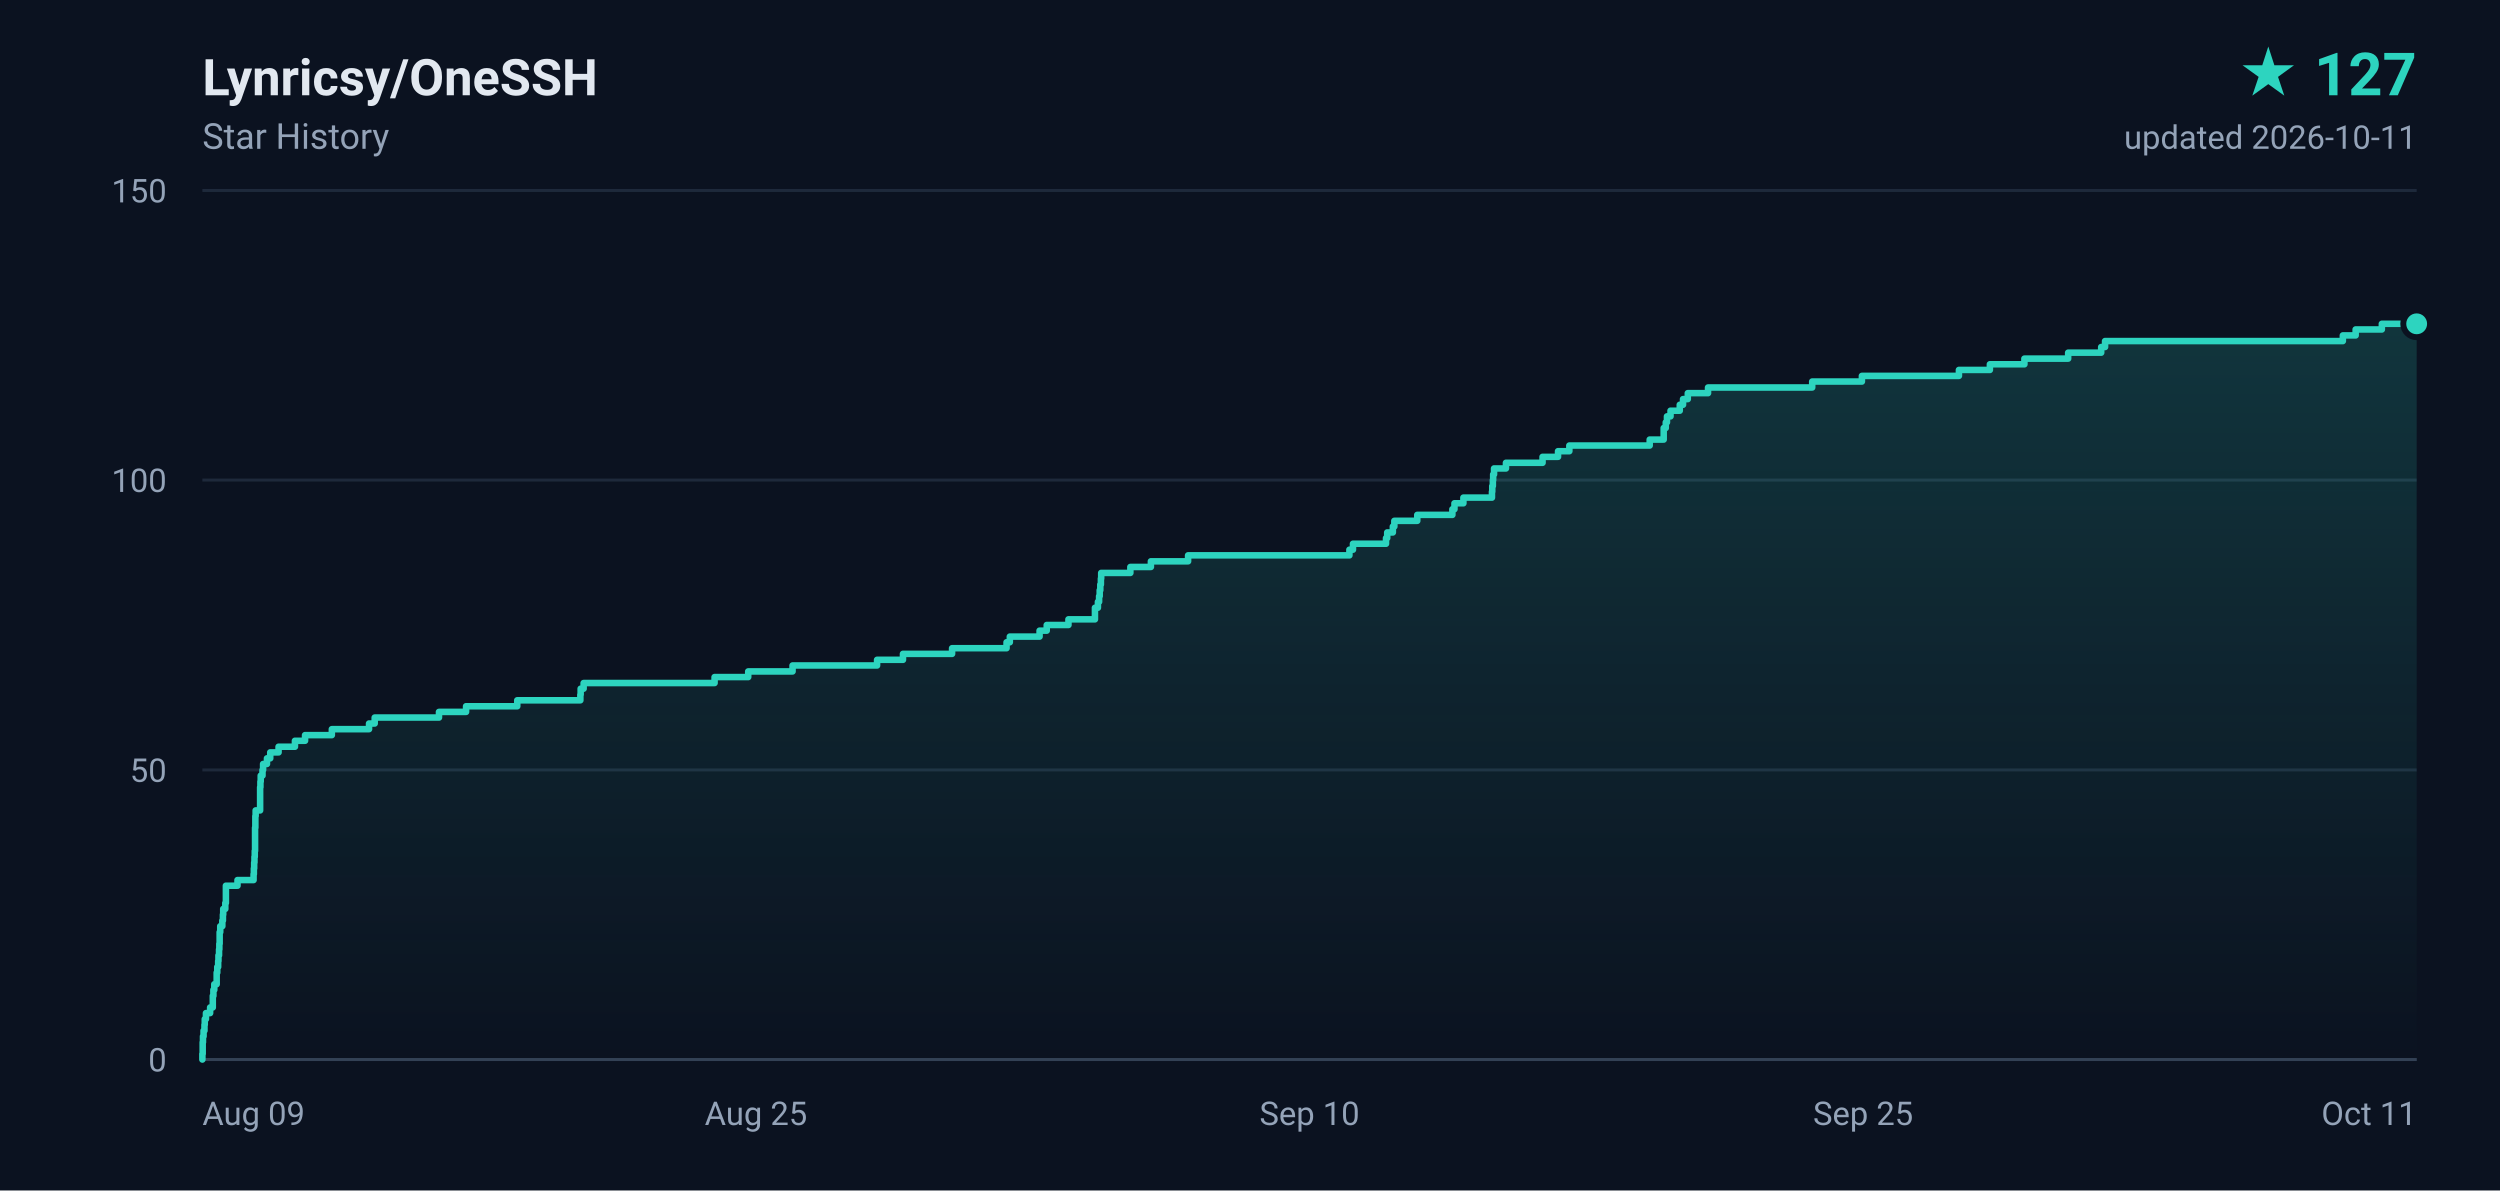
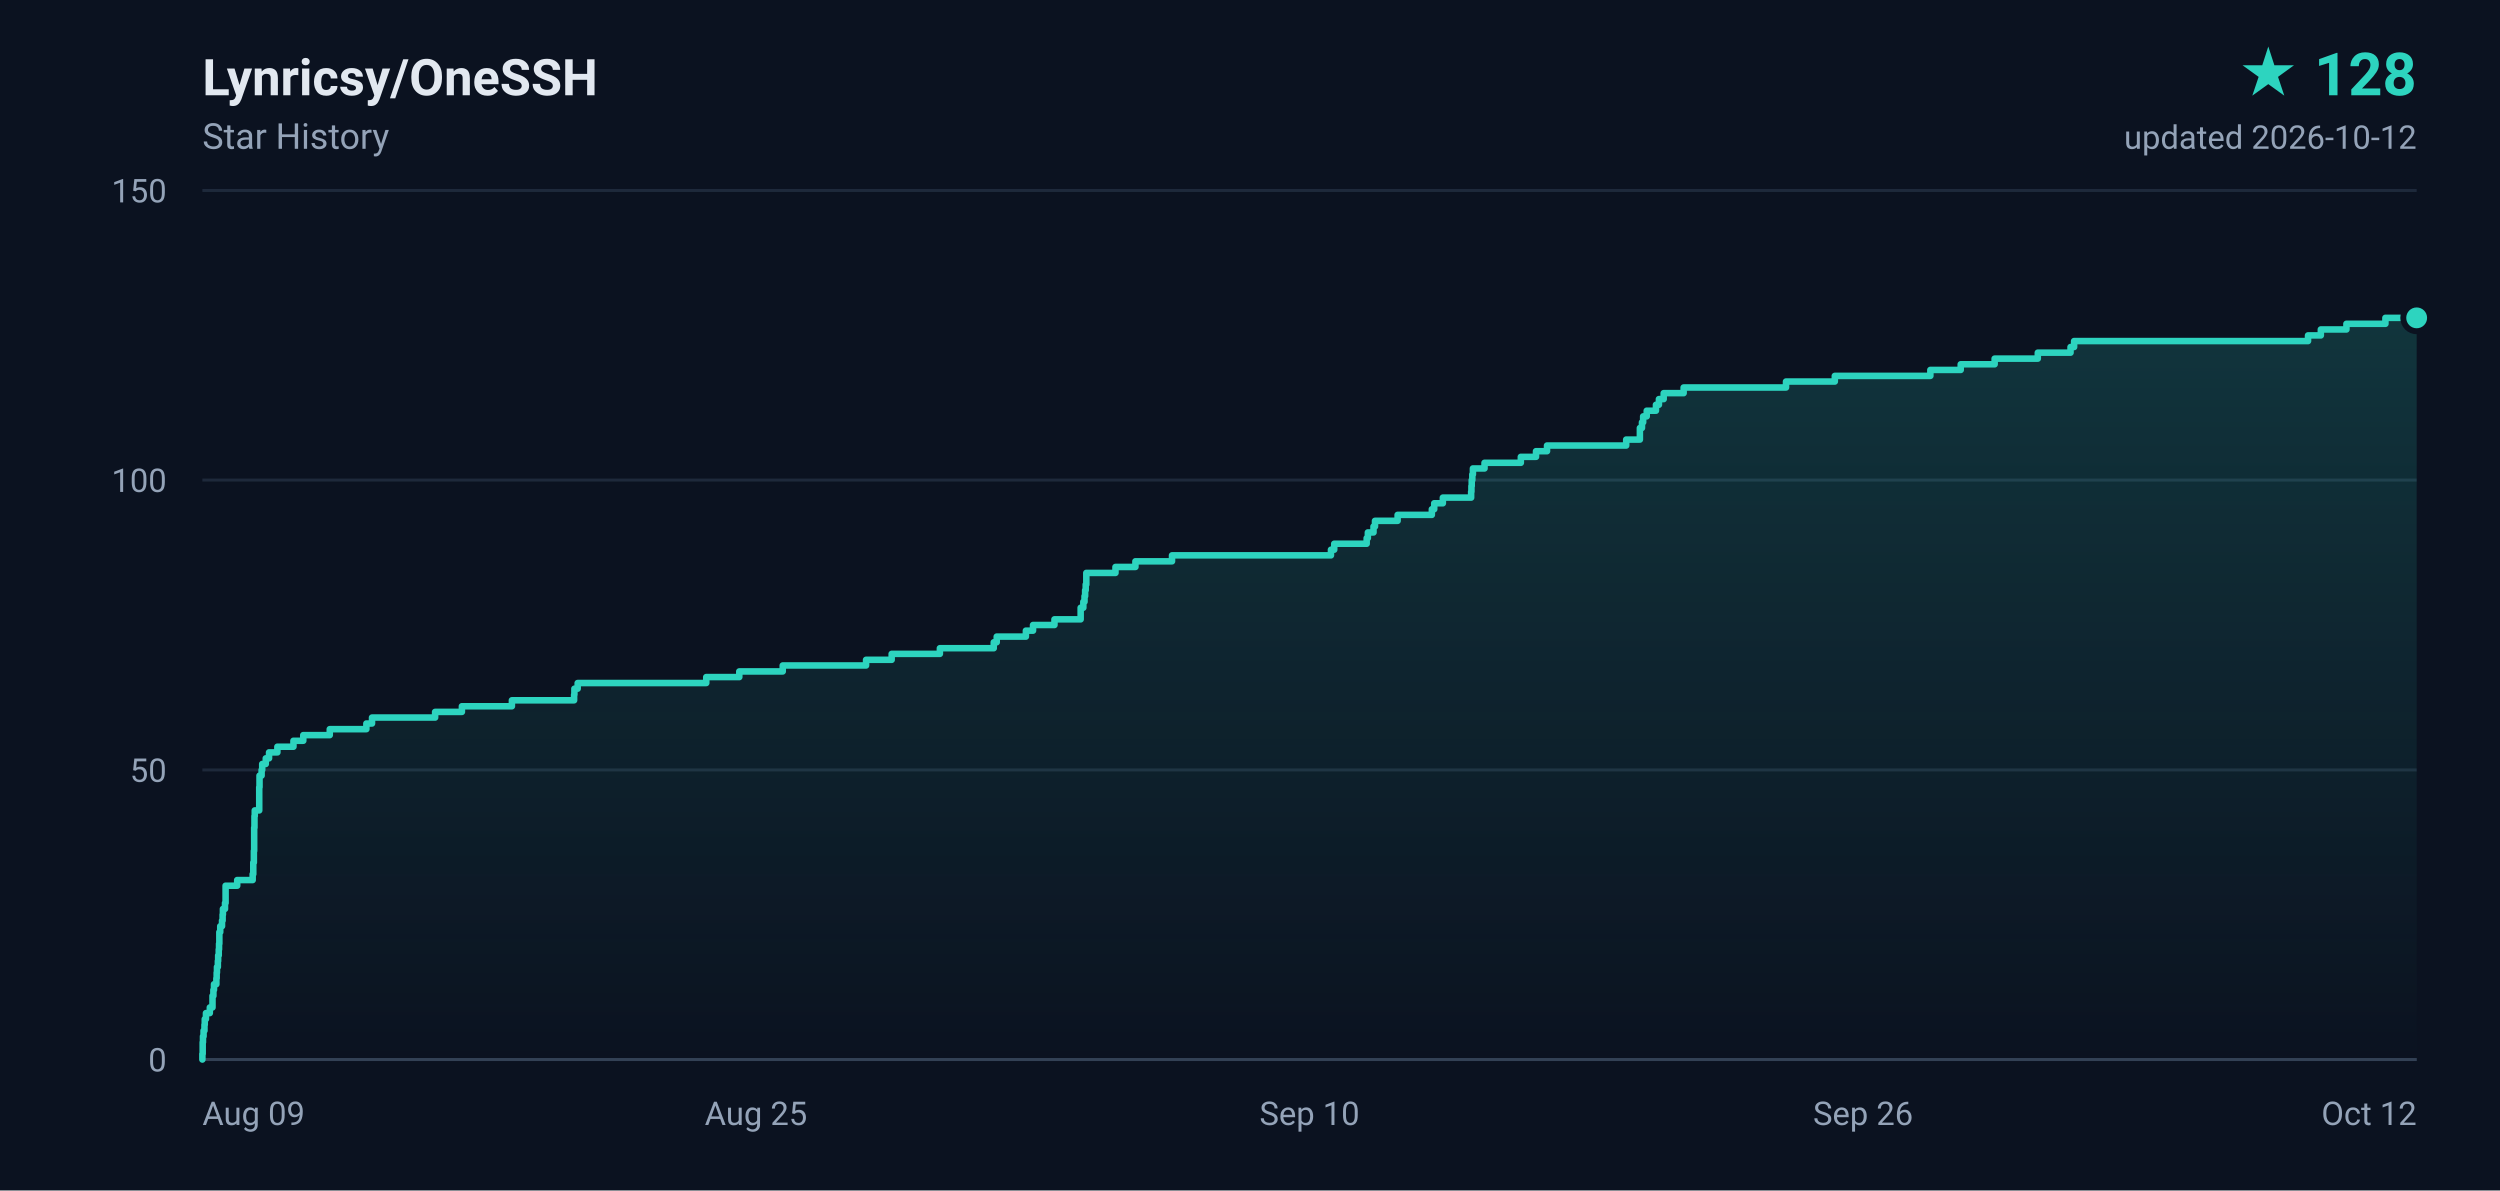
- <svg xmlns="http://www.w3.org/2000/svg" width="840" height="400" viewBox="0 0 840 400" role="img" aria-label="Lynricsy/OneSSH star history, 127 stars">
+ <svg xmlns="http://www.w3.org/2000/svg" width="840" height="400" viewBox="0 0 840 400" role="img" aria-label="Lynricsy/OneSSH star history, 128 stars">
  <defs>
    <linearGradient id="area" x1="0" y1="0" x2="0" y2="1">
      <stop offset="0%" stop-color="#2dd4bf" stop-opacity="0.18" />
      <stop offset="100%" stop-color="#2dd4bf" stop-opacity="0" />
    </linearGradient>
  </defs>
  <rect width="840" height="400" fill="#0b1220" />
  <g font-family="ui-sans-serif,-apple-system,BlinkMacSystemFont,'Segoe UI',Roboto,'Helvetica Neue',Arial,sans-serif">
    <text x="68" y="32" fill="#e2e8f0" font-size="17" font-weight="600">Lynricsy/OneSSH</text>
    <text x="68" y="50" fill="#94a3b8" font-size="12">Star History</text>
-     <text x="812" y="32" fill="#2dd4bf" font-size="20" font-weight="700" text-anchor="end">★ 127</text>
-     <text x="812" y="50" fill="#94a3b8" font-size="11" text-anchor="end">updated 2026-10-11</text>
+     <text x="812" y="32" fill="#2dd4bf" font-size="20" font-weight="700" text-anchor="end">★ 128</text>
+     <text x="812" y="50" fill="#94a3b8" font-size="11" text-anchor="end">updated 2026-10-12</text>
    <line x1="68" y1="356.0" x2="812" y2="356.0" stroke="#1e293b" stroke-width="1" />
    <text x="56" y="360.0" fill="#94a3b8" font-size="11" text-anchor="end">0</text>
    <line x1="68" y1="258.7" x2="812" y2="258.7" stroke="#1e293b" stroke-width="1" />
    <text x="56" y="262.7" fill="#94a3b8" font-size="11" text-anchor="end">50</text>
    <line x1="68" y1="161.3" x2="812" y2="161.3" stroke="#1e293b" stroke-width="1" />
    <text x="56" y="165.3" fill="#94a3b8" font-size="11" text-anchor="end">100</text>
    <line x1="68" y1="64.0" x2="812" y2="64.0" stroke="#1e293b" stroke-width="1" />
    <text x="56" y="68.0" fill="#94a3b8" font-size="11" text-anchor="end">150</text>
    <text x="68.0" y="378.0" fill="#94a3b8" font-size="11" text-anchor="start">Aug 09</text>
    <text x="254.0" y="378.0" fill="#94a3b8" font-size="11" text-anchor="middle">Aug 25</text>
    <text x="440.0" y="378.0" fill="#94a3b8" font-size="11" text-anchor="middle">Sep 10</text>
-     <text x="626.0" y="378.0" fill="#94a3b8" font-size="11" text-anchor="middle">Sep 25</text>
-     <text x="812.0" y="378.0" fill="#94a3b8" font-size="11" text-anchor="end">Oct 11</text>
+     <text x="626.0" y="378.0" fill="#94a3b8" font-size="11" text-anchor="middle">Sep 26</text>
+     <text x="812.0" y="378.0" fill="#94a3b8" font-size="11" text-anchor="end">Oct 12</text>
    <line x1="68" y1="356" x2="812" y2="356" stroke="#334155" stroke-width="1" />
-     <path d="M 68.0 356.0 L 68.0 356.0 L 68.0 354.1 L 68.1 354.1 L 68.1 352.1 L 68.1 352.1 L 68.1 350.2 L 68.2 350.2 L 68.2 348.2 L 68.4 348.2 L 68.4 346.3 L 68.7 346.3 L 68.7 344.3 L 68.8 344.3 L 68.8 342.4 L 69.2 342.4 L 69.2 340.4 L 70.6 340.4 L 70.6 338.5 L 71.5 338.5 L 71.5 336.5 L 71.5 336.5 L 71.5 334.6 L 71.7 334.6 L 71.7 332.6 L 72.0 332.6 L 72.0 330.7 L 72.8 330.7 L 72.8 328.7 L 72.8 328.7 L 72.8 326.8 L 73.0 326.8 L 73.0 324.9 L 73.3 324.9 L 73.3 322.9 L 73.4 322.9 L 73.4 321.0 L 73.6 321.0 L 73.6 319.0 L 73.7 319.0 L 73.7 317.1 L 73.8 317.1 L 73.8 315.1 L 73.8 315.1 L 73.8 313.2 L 74.0 313.2 L 74.0 311.2 L 74.7 311.2 L 74.7 309.3 L 74.9 309.3 L 74.9 307.3 L 75.0 307.3 L 75.0 305.4 L 75.7 305.4 L 75.7 303.4 L 75.9 303.4 L 75.9 301.5 L 75.9 301.5 L 75.9 299.5 L 75.9 299.5 L 75.9 297.6 L 79.8 297.6 L 79.8 295.7 L 85.2 295.7 L 85.2 293.7 L 85.3 293.7 L 85.3 291.8 L 85.4 291.8 L 85.4 289.8 L 85.5 289.8 L 85.5 287.9 L 85.6 287.9 L 85.6 285.9 L 85.7 285.9 L 85.7 284.0 L 85.7 284.0 L 85.7 282.0 L 85.7 282.0 L 85.7 280.1 L 85.7 280.1 L 85.7 278.1 L 85.8 278.1 L 85.8 276.2 L 85.8 276.2 L 85.8 274.2 L 85.9 274.2 L 85.9 272.3 L 87.4 272.3 L 87.4 270.3 L 87.4 270.3 L 87.4 268.4 L 87.4 268.4 L 87.4 266.5 L 87.4 266.5 L 87.4 264.5 L 87.5 264.5 L 87.5 262.6 L 87.6 262.6 L 87.6 260.6 L 88.2 260.6 L 88.2 258.7 L 88.4 258.7 L 88.4 256.7 L 89.7 256.7 L 89.7 254.8 L 90.8 254.8 L 90.8 252.8 L 93.6 252.8 L 93.6 250.9 L 99.1 250.9 L 99.1 248.9 L 102.5 248.9 L 102.5 247.0 L 111.5 247.0 L 111.5 245.0 L 124.0 245.0 L 124.0 243.1 L 125.9 243.1 L 125.9 241.1 L 147.5 241.1 L 147.5 239.2 L 156.6 239.2 L 156.6 237.3 L 173.8 237.3 L 173.8 235.3 L 195.0 235.3 L 195.0 233.4 L 195.1 233.4 L 195.1 231.4 L 196.1 231.4 L 196.1 229.5 L 240.1 229.5 L 240.1 227.5 L 251.4 227.5 L 251.4 225.6 L 266.3 225.6 L 266.3 223.6 L 294.7 223.6 L 294.7 221.7 L 303.4 221.7 L 303.4 219.7 L 319.9 219.7 L 319.9 217.8 L 338.2 217.8 L 338.2 215.8 L 339.3 215.8 L 339.3 213.9 L 349.3 213.9 L 349.3 211.9 L 351.7 211.9 L 351.7 210.0 L 359.0 210.0 L 359.0 208.1 L 367.9 208.1 L 367.9 206.1 L 367.9 206.1 L 367.9 204.2 L 368.9 204.2 L 368.9 202.2 L 369.3 202.2 L 369.3 200.3 L 369.5 200.3 L 369.5 198.3 L 369.7 198.3 L 369.7 196.4 L 369.9 196.4 L 369.9 194.4 L 370.0 194.4 L 370.0 192.5 L 379.8 192.5 L 379.8 190.5 L 386.7 190.5 L 386.7 188.6 L 399.2 188.6 L 399.2 186.6 L 453.4 186.6 L 453.4 184.7 L 454.6 184.7 L 454.6 182.7 L 465.7 182.7 L 465.7 180.8 L 466.1 180.8 L 466.1 178.9 L 468.0 178.9 L 468.0 176.9 L 468.5 176.9 L 468.5 175.0 L 476.2 175.0 L 476.2 173.0 L 488.0 173.0 L 488.0 171.1 L 488.7 171.1 L 488.7 169.1 L 491.7 169.1 L 491.7 167.2 L 501.3 167.2 L 501.3 165.2 L 501.4 165.2 L 501.4 163.3 L 501.6 163.3 L 501.6 161.3 L 501.7 161.3 L 501.7 159.4 L 502.0 159.4 L 502.0 157.4 L 506.0 157.4 L 506.0 155.5 L 518.3 155.5 L 518.3 153.5 L 523.5 153.5 L 523.5 151.6 L 527.3 151.6 L 527.3 149.7 L 554.3 149.7 L 554.3 147.7 L 559.0 147.7 L 559.0 145.8 L 559.0 145.8 L 559.0 143.8 L 559.7 143.8 L 559.7 141.9 L 560.1 141.9 L 560.1 139.9 L 561.3 139.9 L 561.3 138.0 L 564.4 138.0 L 564.4 136.0 L 565.5 136.0 L 565.5 134.1 L 567.1 134.1 L 567.1 132.1 L 573.9 132.1 L 573.9 130.2 L 608.9 130.2 L 608.9 128.2 L 625.6 128.2 L 625.6 126.3 L 658.2 126.3 L 658.2 124.3 L 668.6 124.3 L 668.6 122.4 L 680.2 122.4 L 680.2 120.5 L 694.9 120.5 L 694.9 118.5 L 706.0 118.5 L 706.0 116.6 L 707.3 116.6 L 707.3 114.6 L 787.2 114.6 L 787.2 112.7 L 791.5 112.7 L 791.5 110.7 L 800.3 110.7 L 800.3 108.8 L 812.0 108.8 L 812.0 356.0 L 68.0 356.0 Z" fill="url(#area)" />
-     <path d="M 68.0 356.0 L 68.0 356.0 L 68.0 354.1 L 68.1 354.1 L 68.1 352.1 L 68.1 352.1 L 68.1 350.2 L 68.2 350.2 L 68.2 348.2 L 68.4 348.2 L 68.4 346.3 L 68.7 346.3 L 68.7 344.3 L 68.8 344.3 L 68.8 342.4 L 69.2 342.4 L 69.2 340.4 L 70.6 340.4 L 70.6 338.5 L 71.5 338.5 L 71.5 336.5 L 71.5 336.5 L 71.5 334.6 L 71.7 334.6 L 71.7 332.6 L 72.0 332.6 L 72.0 330.7 L 72.8 330.7 L 72.8 328.7 L 72.8 328.7 L 72.8 326.8 L 73.0 326.8 L 73.0 324.9 L 73.3 324.9 L 73.3 322.9 L 73.4 322.9 L 73.4 321.0 L 73.6 321.0 L 73.6 319.0 L 73.7 319.0 L 73.7 317.1 L 73.8 317.1 L 73.8 315.1 L 73.8 315.1 L 73.8 313.2 L 74.0 313.2 L 74.0 311.2 L 74.7 311.2 L 74.7 309.3 L 74.9 309.3 L 74.9 307.3 L 75.0 307.3 L 75.0 305.4 L 75.7 305.4 L 75.7 303.4 L 75.9 303.4 L 75.9 301.5 L 75.9 301.5 L 75.9 299.5 L 75.9 299.5 L 75.9 297.6 L 79.8 297.6 L 79.8 295.7 L 85.2 295.7 L 85.2 293.7 L 85.3 293.7 L 85.3 291.8 L 85.4 291.8 L 85.4 289.8 L 85.5 289.8 L 85.5 287.9 L 85.6 287.9 L 85.6 285.9 L 85.7 285.9 L 85.7 284.0 L 85.7 284.0 L 85.7 282.0 L 85.7 282.0 L 85.7 280.1 L 85.7 280.1 L 85.7 278.1 L 85.8 278.1 L 85.8 276.2 L 85.8 276.2 L 85.8 274.2 L 85.9 274.2 L 85.9 272.3 L 87.4 272.3 L 87.4 270.3 L 87.4 270.3 L 87.4 268.4 L 87.4 268.4 L 87.4 266.5 L 87.4 266.5 L 87.4 264.5 L 87.5 264.5 L 87.5 262.6 L 87.6 262.6 L 87.6 260.6 L 88.2 260.6 L 88.2 258.7 L 88.4 258.7 L 88.4 256.7 L 89.7 256.7 L 89.7 254.8 L 90.8 254.8 L 90.8 252.8 L 93.6 252.8 L 93.6 250.9 L 99.1 250.9 L 99.1 248.9 L 102.5 248.9 L 102.5 247.0 L 111.5 247.0 L 111.5 245.0 L 124.0 245.0 L 124.0 243.1 L 125.9 243.1 L 125.9 241.1 L 147.5 241.1 L 147.5 239.2 L 156.6 239.2 L 156.6 237.3 L 173.8 237.3 L 173.8 235.3 L 195.0 235.3 L 195.0 233.4 L 195.1 233.4 L 195.1 231.4 L 196.1 231.4 L 196.1 229.5 L 240.1 229.5 L 240.1 227.5 L 251.4 227.5 L 251.4 225.6 L 266.3 225.6 L 266.3 223.6 L 294.7 223.6 L 294.7 221.7 L 303.4 221.7 L 303.4 219.7 L 319.9 219.7 L 319.9 217.8 L 338.2 217.8 L 338.2 215.8 L 339.3 215.8 L 339.3 213.9 L 349.3 213.9 L 349.3 211.9 L 351.7 211.9 L 351.7 210.0 L 359.0 210.0 L 359.0 208.1 L 367.9 208.1 L 367.9 206.1 L 367.9 206.1 L 367.9 204.2 L 368.9 204.2 L 368.9 202.2 L 369.3 202.2 L 369.3 200.3 L 369.5 200.3 L 369.5 198.3 L 369.7 198.3 L 369.7 196.4 L 369.9 196.4 L 369.9 194.4 L 370.0 194.4 L 370.0 192.5 L 379.8 192.5 L 379.8 190.5 L 386.7 190.5 L 386.7 188.6 L 399.2 188.6 L 399.2 186.6 L 453.4 186.6 L 453.4 184.7 L 454.6 184.7 L 454.6 182.7 L 465.7 182.7 L 465.7 180.8 L 466.1 180.8 L 466.1 178.9 L 468.0 178.9 L 468.0 176.9 L 468.5 176.9 L 468.5 175.0 L 476.2 175.0 L 476.2 173.0 L 488.0 173.0 L 488.0 171.1 L 488.7 171.1 L 488.7 169.1 L 491.7 169.1 L 491.7 167.2 L 501.3 167.2 L 501.3 165.2 L 501.4 165.2 L 501.4 163.3 L 501.6 163.3 L 501.6 161.3 L 501.7 161.3 L 501.7 159.4 L 502.0 159.4 L 502.0 157.4 L 506.0 157.4 L 506.0 155.5 L 518.3 155.5 L 518.3 153.5 L 523.5 153.5 L 523.5 151.6 L 527.3 151.6 L 527.3 149.7 L 554.3 149.7 L 554.3 147.7 L 559.0 147.7 L 559.0 145.8 L 559.0 145.8 L 559.0 143.8 L 559.7 143.8 L 559.7 141.9 L 560.1 141.9 L 560.1 139.9 L 561.3 139.9 L 561.3 138.0 L 564.4 138.0 L 564.4 136.0 L 565.5 136.0 L 565.5 134.1 L 567.1 134.1 L 567.1 132.1 L 573.9 132.1 L 573.9 130.2 L 608.9 130.2 L 608.9 128.2 L 625.6 128.2 L 625.6 126.3 L 658.2 126.3 L 658.2 124.3 L 668.6 124.3 L 668.6 122.4 L 680.2 122.4 L 680.2 120.5 L 694.9 120.5 L 694.9 118.5 L 706.0 118.5 L 706.0 116.6 L 707.3 116.6 L 707.3 114.6 L 787.2 114.6 L 787.2 112.7 L 791.5 112.7 L 791.5 110.7 L 800.3 110.7 L 800.3 108.8 L 812.0 108.8" fill="none" stroke="#2dd4bf" stroke-width="2.2" stroke-linejoin="round" stroke-linecap="round" />
-     <circle cx="812.0" cy="108.8" r="4.5" fill="#2dd4bf" stroke="#0b1220" stroke-width="2" />
+     <path d="M 68.0 356.0 L 68.0 356.0 L 68.0 354.1 L 68.1 354.1 L 68.1 352.1 L 68.1 352.1 L 68.1 350.2 L 68.2 350.2 L 68.2 348.2 L 68.4 348.2 L 68.4 346.3 L 68.7 346.3 L 68.7 344.3 L 68.8 344.3 L 68.8 342.4 L 69.2 342.4 L 69.2 340.4 L 70.5 340.4 L 70.5 338.5 L 71.4 338.5 L 71.4 336.5 L 71.4 336.5 L 71.4 334.6 L 71.7 334.6 L 71.7 332.6 L 71.9 332.6 L 71.9 330.7 L 72.7 330.7 L 72.7 328.7 L 72.8 328.7 L 72.8 326.8 L 72.9 326.8 L 72.9 324.9 L 73.2 324.9 L 73.2 322.9 L 73.3 322.9 L 73.3 321.0 L 73.5 321.0 L 73.5 319.0 L 73.6 319.0 L 73.6 317.1 L 73.7 317.1 L 73.7 315.1 L 73.7 315.1 L 73.7 313.2 L 74.0 313.2 L 74.0 311.2 L 74.6 311.2 L 74.6 309.3 L 74.8 309.3 L 74.8 307.3 L 74.9 307.3 L 74.9 305.4 L 75.6 305.4 L 75.6 303.4 L 75.8 303.4 L 75.8 301.5 L 75.8 301.5 L 75.8 299.5 L 75.8 299.5 L 75.8 297.6 L 79.7 297.6 L 79.7 295.7 L 84.9 295.7 L 84.9 293.7 L 85.1 293.7 L 85.1 291.8 L 85.1 291.8 L 85.1 289.8 L 85.3 289.8 L 85.3 287.9 L 85.3 287.9 L 85.3 285.9 L 85.4 285.9 L 85.4 284.0 L 85.4 284.0 L 85.4 282.0 L 85.4 282.0 L 85.4 280.1 L 85.4 280.1 L 85.4 278.1 L 85.5 278.1 L 85.5 276.2 L 85.5 276.2 L 85.5 274.2 L 85.6 274.2 L 85.6 272.3 L 87.1 272.3 L 87.1 270.3 L 87.1 270.3 L 87.1 268.4 L 87.1 268.4 L 87.1 266.5 L 87.1 266.5 L 87.1 264.5 L 87.2 264.5 L 87.2 262.6 L 87.2 262.6 L 87.2 260.6 L 87.9 260.6 L 87.9 258.7 L 88.1 258.7 L 88.1 256.7 L 89.3 256.7 L 89.3 254.8 L 90.4 254.8 L 90.4 252.8 L 93.2 252.8 L 93.2 250.9 L 98.6 250.9 L 98.6 248.9 L 101.9 248.9 L 101.9 247.0 L 110.8 247.0 L 110.8 245.0 L 123.1 245.0 L 123.1 243.1 L 125.0 243.1 L 125.0 241.1 L 146.2 241.1 L 146.2 239.2 L 155.2 239.2 L 155.2 237.3 L 172.0 237.3 L 172.0 235.3 L 192.9 235.3 L 192.9 233.4 L 193.0 233.4 L 193.0 231.4 L 194.1 231.4 L 194.1 229.5 L 237.3 229.5 L 237.3 227.5 L 248.4 227.5 L 248.4 225.6 L 263.0 225.6 L 263.0 223.6 L 291.0 223.6 L 291.0 221.7 L 299.6 221.7 L 299.6 219.7 L 315.8 219.7 L 315.8 217.8 L 333.9 217.8 L 333.9 215.8 L 334.9 215.8 L 334.9 213.9 L 344.7 213.9 L 344.7 211.9 L 347.1 211.9 L 347.1 210.0 L 354.3 210.0 L 354.3 208.1 L 363.1 208.1 L 363.1 206.1 L 363.1 206.1 L 363.1 204.2 L 364.0 204.2 L 364.0 202.2 L 364.4 202.2 L 364.4 200.3 L 364.6 200.3 L 364.6 198.3 L 364.8 198.3 L 364.8 196.4 L 365.0 196.4 L 365.0 194.4 L 365.0 194.4 L 365.0 192.5 L 374.8 192.5 L 374.8 190.5 L 381.5 190.5 L 381.5 188.6 L 393.8 188.6 L 393.8 186.6 L 447.2 186.6 L 447.2 184.7 L 448.3 184.7 L 448.3 182.7 L 459.2 182.7 L 459.2 180.8 L 459.6 180.8 L 459.6 178.9 L 461.5 178.9 L 461.5 176.9 L 462.0 176.9 L 462.0 175.0 L 469.6 175.0 L 469.6 173.0 L 481.1 173.0 L 481.1 171.1 L 481.9 171.1 L 481.9 169.1 L 484.8 169.1 L 484.8 167.2 L 494.3 167.2 L 494.3 165.2 L 494.4 165.2 L 494.4 163.3 L 494.5 163.3 L 494.5 161.3 L 494.7 161.3 L 494.7 159.4 L 494.9 159.4 L 494.9 157.4 L 498.8 157.4 L 498.8 155.5 L 511.0 155.5 L 511.0 153.5 L 516.1 153.5 L 516.1 151.6 L 519.8 151.6 L 519.8 149.7 L 546.4 149.7 L 546.4 147.7 L 551.0 147.7 L 551.0 145.8 L 551.0 145.8 L 551.0 143.8 L 551.7 143.8 L 551.7 141.9 L 552.1 141.9 L 552.1 139.9 L 553.3 139.9 L 553.3 138.0 L 556.4 138.0 L 556.4 136.0 L 557.4 136.0 L 557.4 134.1 L 559.0 134.1 L 559.0 132.1 L 565.7 132.1 L 565.7 130.2 L 600.1 130.2 L 600.1 128.2 L 616.5 128.2 L 616.5 126.3 L 648.6 126.3 L 648.6 124.3 L 658.8 124.3 L 658.8 122.4 L 670.2 122.4 L 670.2 120.5 L 684.7 120.5 L 684.7 118.5 L 695.7 118.5 L 695.7 116.6 L 696.9 116.6 L 696.9 114.6 L 775.5 114.6 L 775.5 112.7 L 779.8 112.7 L 779.8 110.7 L 788.4 110.7 L 788.4 108.8 L 801.5 108.8 L 801.5 106.8 L 812.0 106.8 L 812.0 356.0 L 68.0 356.0 Z" fill="url(#area)" />
+     <path d="M 68.0 356.0 L 68.0 356.0 L 68.0 354.1 L 68.1 354.1 L 68.1 352.1 L 68.1 352.1 L 68.1 350.2 L 68.2 350.2 L 68.2 348.2 L 68.4 348.2 L 68.4 346.3 L 68.7 346.3 L 68.7 344.3 L 68.8 344.3 L 68.8 342.4 L 69.2 342.4 L 69.2 340.4 L 70.5 340.4 L 70.5 338.5 L 71.4 338.5 L 71.4 336.5 L 71.4 336.5 L 71.4 334.6 L 71.7 334.6 L 71.7 332.6 L 71.9 332.6 L 71.9 330.7 L 72.7 330.7 L 72.7 328.7 L 72.8 328.7 L 72.8 326.8 L 72.9 326.8 L 72.9 324.9 L 73.2 324.9 L 73.2 322.9 L 73.3 322.9 L 73.3 321.0 L 73.5 321.0 L 73.5 319.0 L 73.6 319.0 L 73.6 317.1 L 73.7 317.1 L 73.7 315.1 L 73.7 315.1 L 73.7 313.2 L 74.0 313.2 L 74.0 311.2 L 74.6 311.2 L 74.6 309.3 L 74.8 309.3 L 74.8 307.3 L 74.9 307.3 L 74.9 305.4 L 75.6 305.4 L 75.6 303.4 L 75.8 303.4 L 75.8 301.5 L 75.8 301.5 L 75.8 299.5 L 75.8 299.5 L 75.8 297.6 L 79.7 297.6 L 79.7 295.7 L 84.9 295.7 L 84.9 293.7 L 85.1 293.7 L 85.1 291.8 L 85.1 291.8 L 85.1 289.8 L 85.3 289.8 L 85.3 287.9 L 85.3 287.9 L 85.3 285.9 L 85.4 285.9 L 85.4 284.0 L 85.4 284.0 L 85.4 282.0 L 85.4 282.0 L 85.4 280.1 L 85.4 280.1 L 85.4 278.1 L 85.5 278.1 L 85.5 276.2 L 85.5 276.2 L 85.5 274.2 L 85.6 274.2 L 85.6 272.3 L 87.1 272.3 L 87.1 270.3 L 87.1 270.3 L 87.1 268.4 L 87.1 268.4 L 87.1 266.5 L 87.1 266.5 L 87.1 264.5 L 87.2 264.5 L 87.2 262.6 L 87.2 262.6 L 87.2 260.6 L 87.9 260.6 L 87.9 258.7 L 88.1 258.7 L 88.1 256.7 L 89.3 256.7 L 89.3 254.8 L 90.4 254.8 L 90.4 252.8 L 93.2 252.8 L 93.2 250.9 L 98.6 250.9 L 98.6 248.9 L 101.9 248.9 L 101.9 247.0 L 110.8 247.0 L 110.8 245.0 L 123.1 245.0 L 123.1 243.1 L 125.0 243.1 L 125.0 241.1 L 146.2 241.1 L 146.2 239.2 L 155.2 239.2 L 155.2 237.3 L 172.0 237.3 L 172.0 235.3 L 192.9 235.3 L 192.9 233.4 L 193.0 233.4 L 193.0 231.4 L 194.1 231.4 L 194.1 229.5 L 237.3 229.5 L 237.3 227.5 L 248.4 227.5 L 248.4 225.6 L 263.0 225.6 L 263.0 223.6 L 291.0 223.6 L 291.0 221.7 L 299.6 221.7 L 299.6 219.7 L 315.8 219.7 L 315.8 217.8 L 333.9 217.8 L 333.9 215.8 L 334.9 215.8 L 334.9 213.9 L 344.7 213.9 L 344.7 211.9 L 347.1 211.9 L 347.1 210.0 L 354.3 210.0 L 354.3 208.1 L 363.1 208.1 L 363.1 206.1 L 363.1 206.1 L 363.1 204.2 L 364.0 204.2 L 364.0 202.2 L 364.4 202.2 L 364.4 200.3 L 364.6 200.3 L 364.6 198.3 L 364.8 198.3 L 364.8 196.4 L 365.0 196.4 L 365.0 194.4 L 365.0 194.4 L 365.0 192.5 L 374.8 192.5 L 374.8 190.5 L 381.5 190.5 L 381.5 188.6 L 393.8 188.6 L 393.8 186.6 L 447.2 186.6 L 447.2 184.7 L 448.3 184.7 L 448.3 182.7 L 459.2 182.7 L 459.2 180.8 L 459.6 180.8 L 459.6 178.9 L 461.5 178.9 L 461.5 176.9 L 462.0 176.9 L 462.0 175.0 L 469.6 175.0 L 469.6 173.0 L 481.1 173.0 L 481.1 171.1 L 481.9 171.1 L 481.9 169.1 L 484.8 169.1 L 484.8 167.2 L 494.3 167.2 L 494.3 165.2 L 494.4 165.2 L 494.4 163.3 L 494.5 163.3 L 494.5 161.3 L 494.7 161.3 L 494.7 159.4 L 494.9 159.4 L 494.9 157.4 L 498.8 157.4 L 498.8 155.5 L 511.0 155.5 L 511.0 153.5 L 516.1 153.5 L 516.1 151.6 L 519.8 151.6 L 519.8 149.7 L 546.4 149.7 L 546.4 147.7 L 551.0 147.7 L 551.0 145.8 L 551.0 145.8 L 551.0 143.8 L 551.7 143.8 L 551.7 141.9 L 552.1 141.9 L 552.1 139.9 L 553.3 139.9 L 553.3 138.0 L 556.4 138.0 L 556.4 136.0 L 557.4 136.0 L 557.4 134.1 L 559.0 134.1 L 559.0 132.1 L 565.7 132.1 L 565.7 130.2 L 600.1 130.2 L 600.1 128.2 L 616.5 128.2 L 616.5 126.3 L 648.6 126.3 L 648.6 124.3 L 658.8 124.3 L 658.8 122.4 L 670.2 122.4 L 670.2 120.5 L 684.7 120.5 L 684.7 118.5 L 695.7 118.5 L 695.7 116.6 L 696.9 116.6 L 696.9 114.6 L 775.5 114.6 L 775.5 112.7 L 779.8 112.7 L 779.8 110.7 L 788.4 110.7 L 788.4 108.8 L 801.5 108.8 L 801.5 106.8 L 812.0 106.8" fill="none" stroke="#2dd4bf" stroke-width="2.2" stroke-linejoin="round" stroke-linecap="round" />
+     <circle cx="812.0" cy="106.8" r="4.5" fill="#2dd4bf" stroke="#0b1220" stroke-width="2" />
  </g>
</svg>
